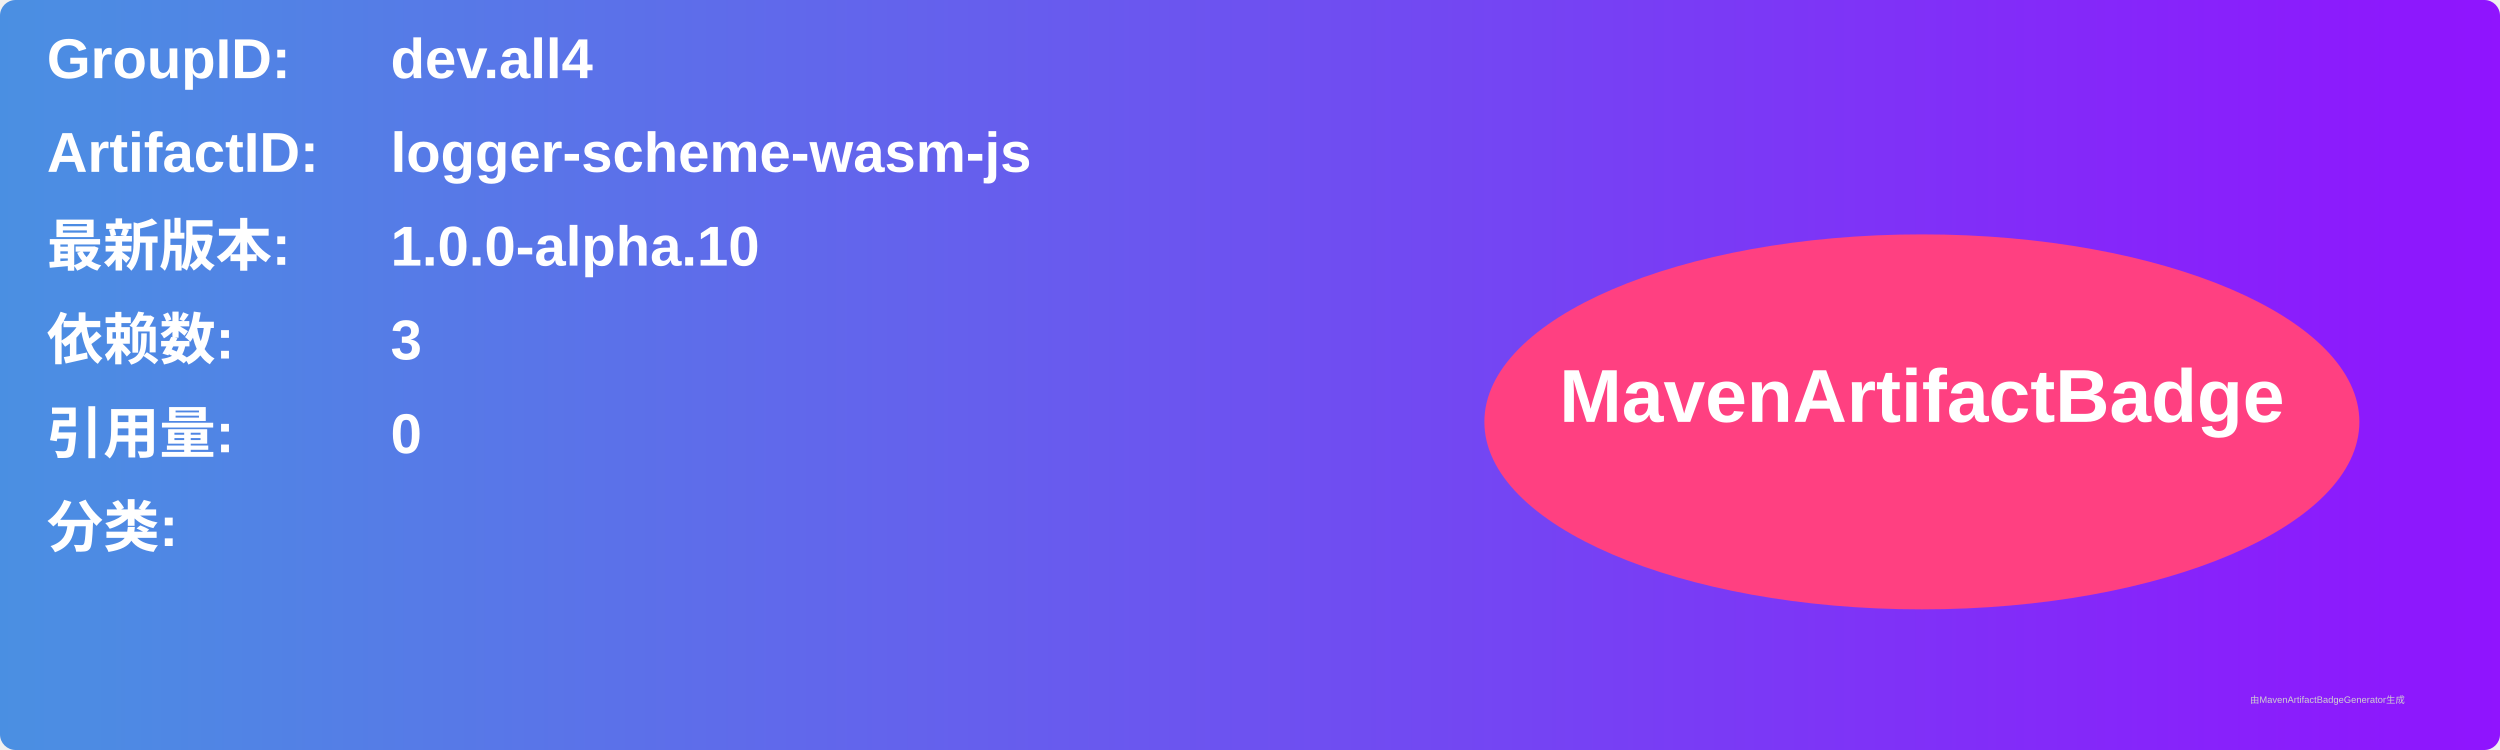
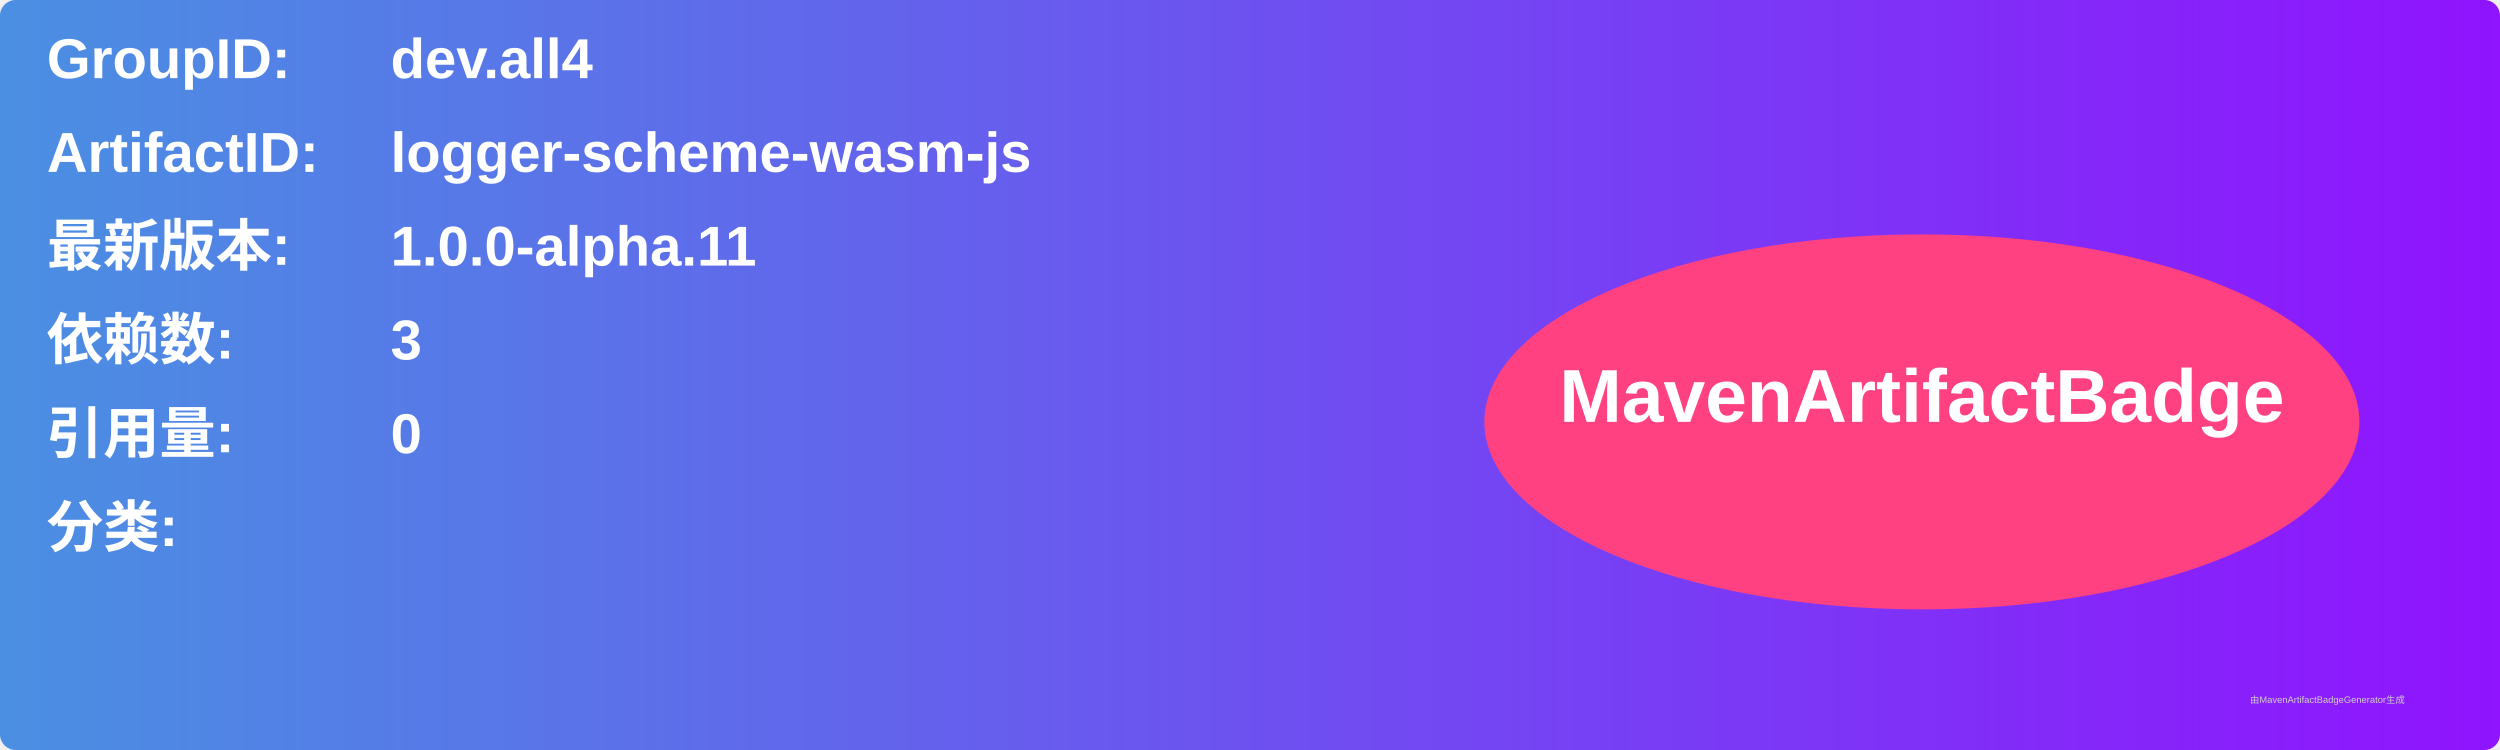
<svg xmlns="http://www.w3.org/2000/svg" width="800" height="240" viewBox="0 0 800 240">
  <linearGradient id="grad" x1="0%" y1="0%" x2="100%" y2="0%">
    <stop offset="0%" stop-color="#4a90e2" />
    <stop offset="100%" stop-color="#9013fe" />
  </linearGradient>
  <rect width="100%" height="100%" rx="5" ry="5" fill="url(#grad)" />
  <g transform="translate(15, 15)">
    <text x="0" y="10" font-family="Arial" font-size="18" fill="white" font-weight="bold" width="260">GroupID:</text>
    <text x="110" y="10" font-family="Arial" font-size="18" fill="white" font-weight="bold" width="460">dev.all4</text>
    <text x="0" y="40" font-family="Arial" font-size="18" fill="white" font-weight="bold" width="260">ArtifactID:</text>
    <text x="110" y="40" font-family="Arial" font-size="18" fill="white" font-weight="bold" width="460">logger-scheme-wasm-js</text>
    <text x="0" y="70" font-family="Arial" font-size="18" fill="white" font-weight="bold">最新版本:</text>
    <text x="110" y="70" font-family="Arial" font-size="18" fill="white" font-weight="bold">
-       <tspan font-weight="bold">1.0.0-alpha.10</tspan>
+       <tspan font-weight="bold">1.0.0-alpha.11</tspan>
    </text>
    <text x="0" y="100" font-family="Arial" font-size="18" fill="white" font-weight="bold">依赖数: </text>
    <text x="110" y="100" font-family="Arial" font-size="18" fill="white">
      <tspan font-weight="bold">3</tspan>
    </text>
    <text x="0" y="130" font-family="Arial" font-size="18" fill="white" font-weight="bold">引用量: </text>
    <text x="110" y="130" font-family="Arial" font-size="18" fill="white">
      <tspan font-weight="bold">0</tspan>
    </text>
    <text x="0" y="160" font-family="Arial" font-size="18" fill="white" font-weight="bold">分类:</text>
    <text x="10" y="190" font-family="Arial" font-size="10" fill="white">
      <tspan font-weight="bold" />
    </text>
    <ellipse cx="600" cy="120" rx="140" ry="60" fill="#ff4081" />
    <text x="600" y="120" text-anchor="middle" font-family="Arial" font-size="24" fill="white" font-weight="bold">MavenArtifactBadge</text>
  </g>
  <text x="720" y="225" font-family="Arial" font-size="3" fill="#d0d0d0">由MavenArtifactBadgeGenerator生成</text>
</svg>
